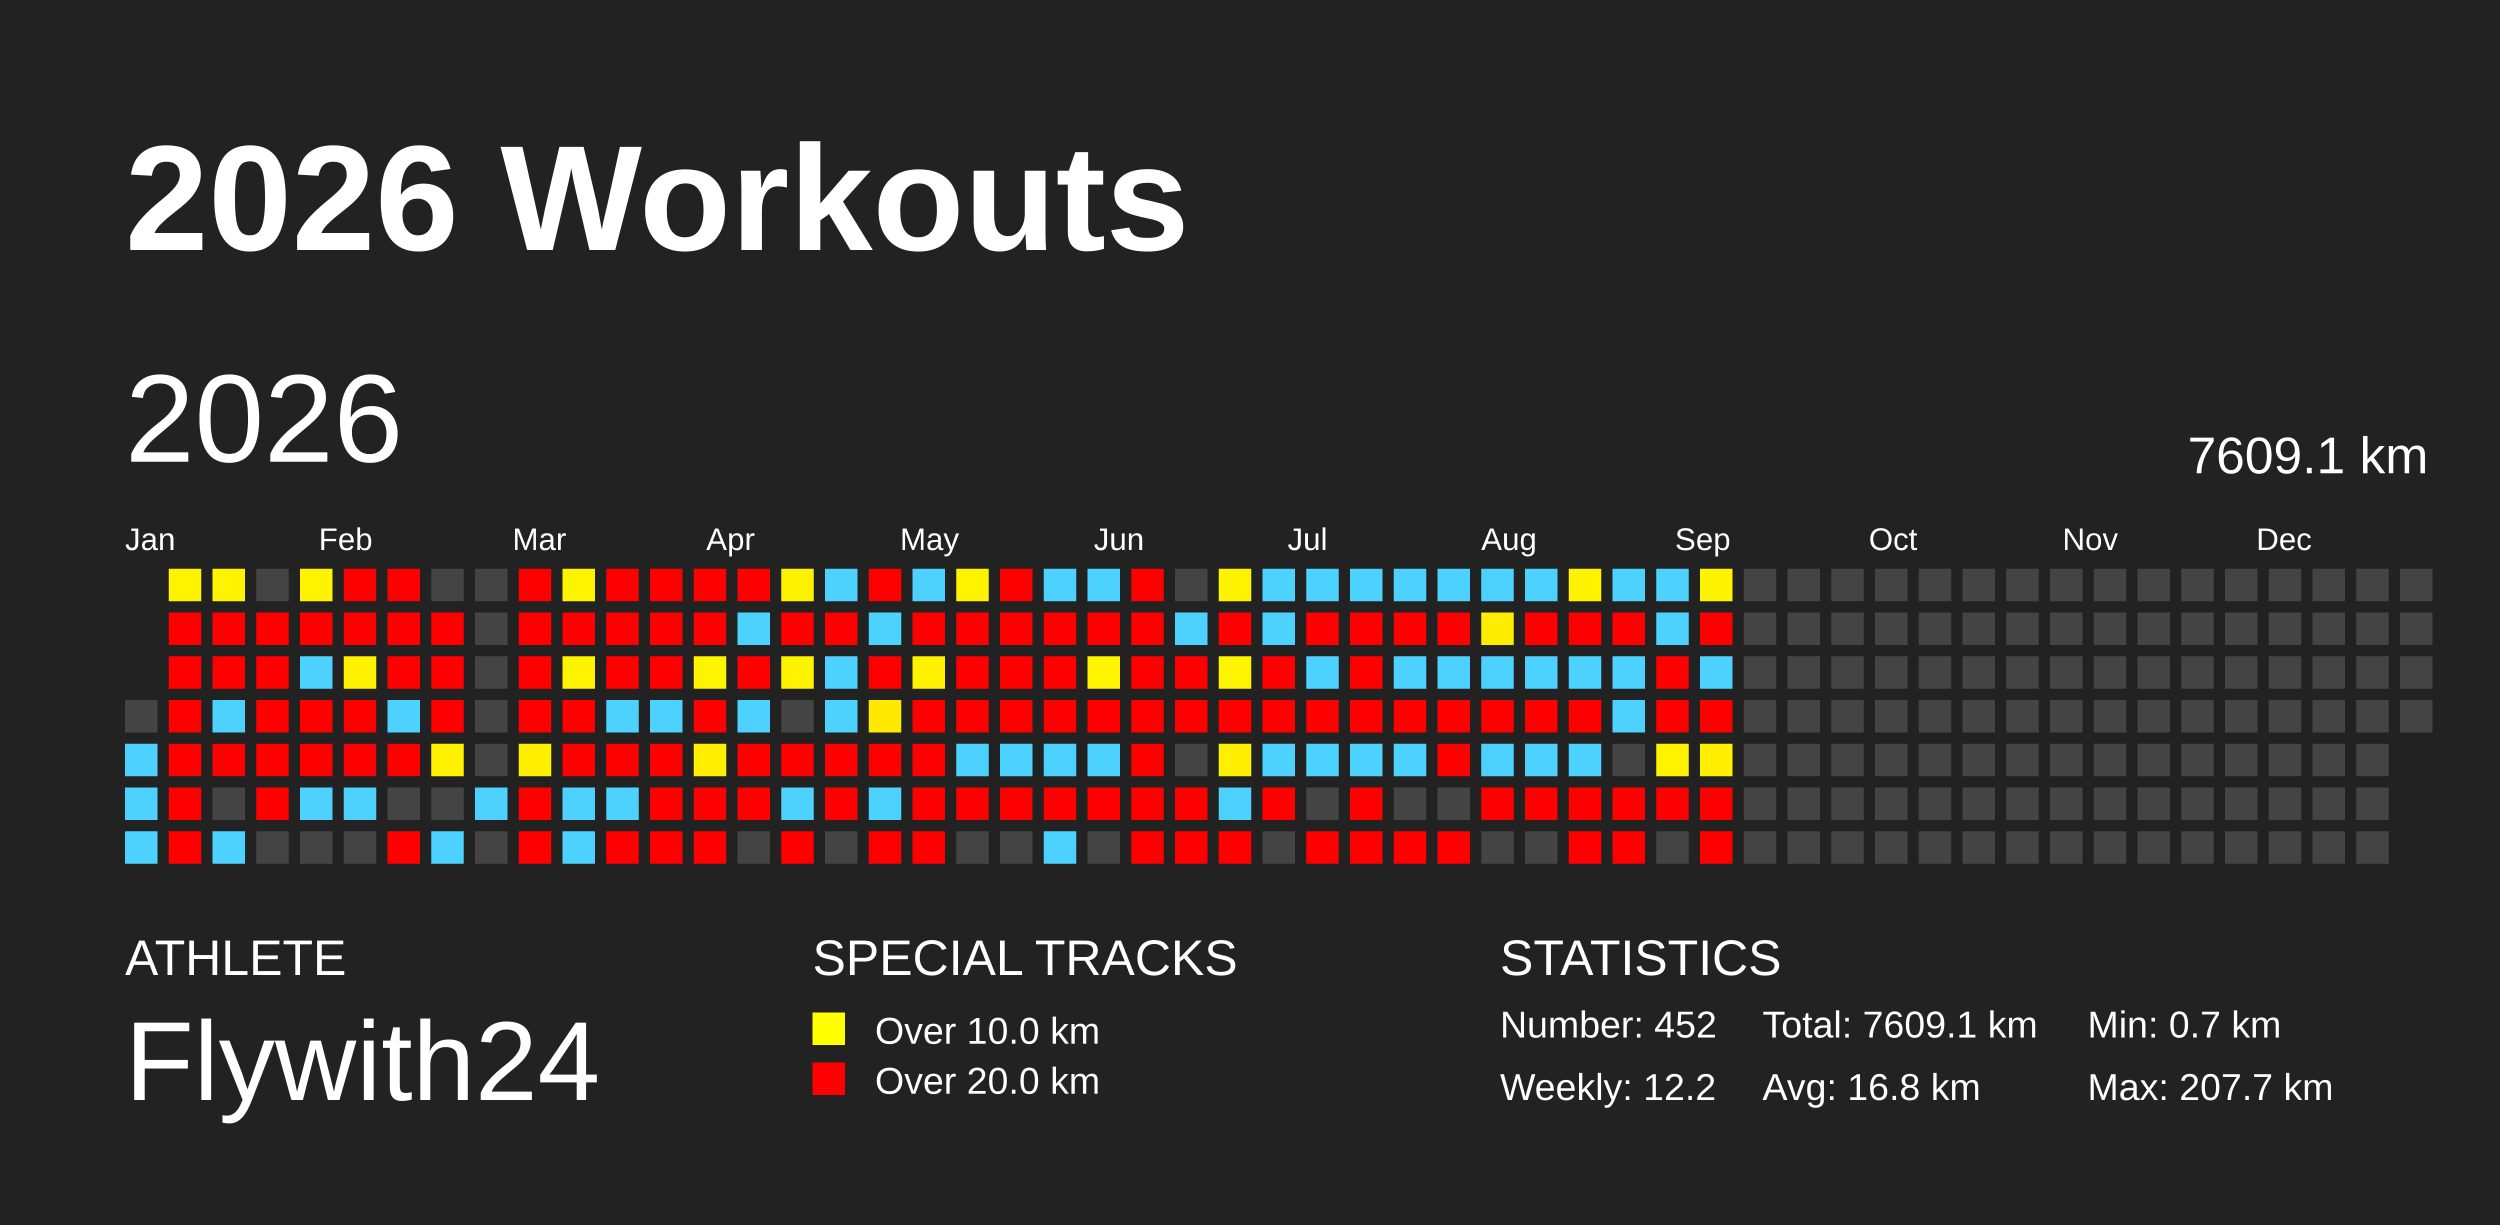
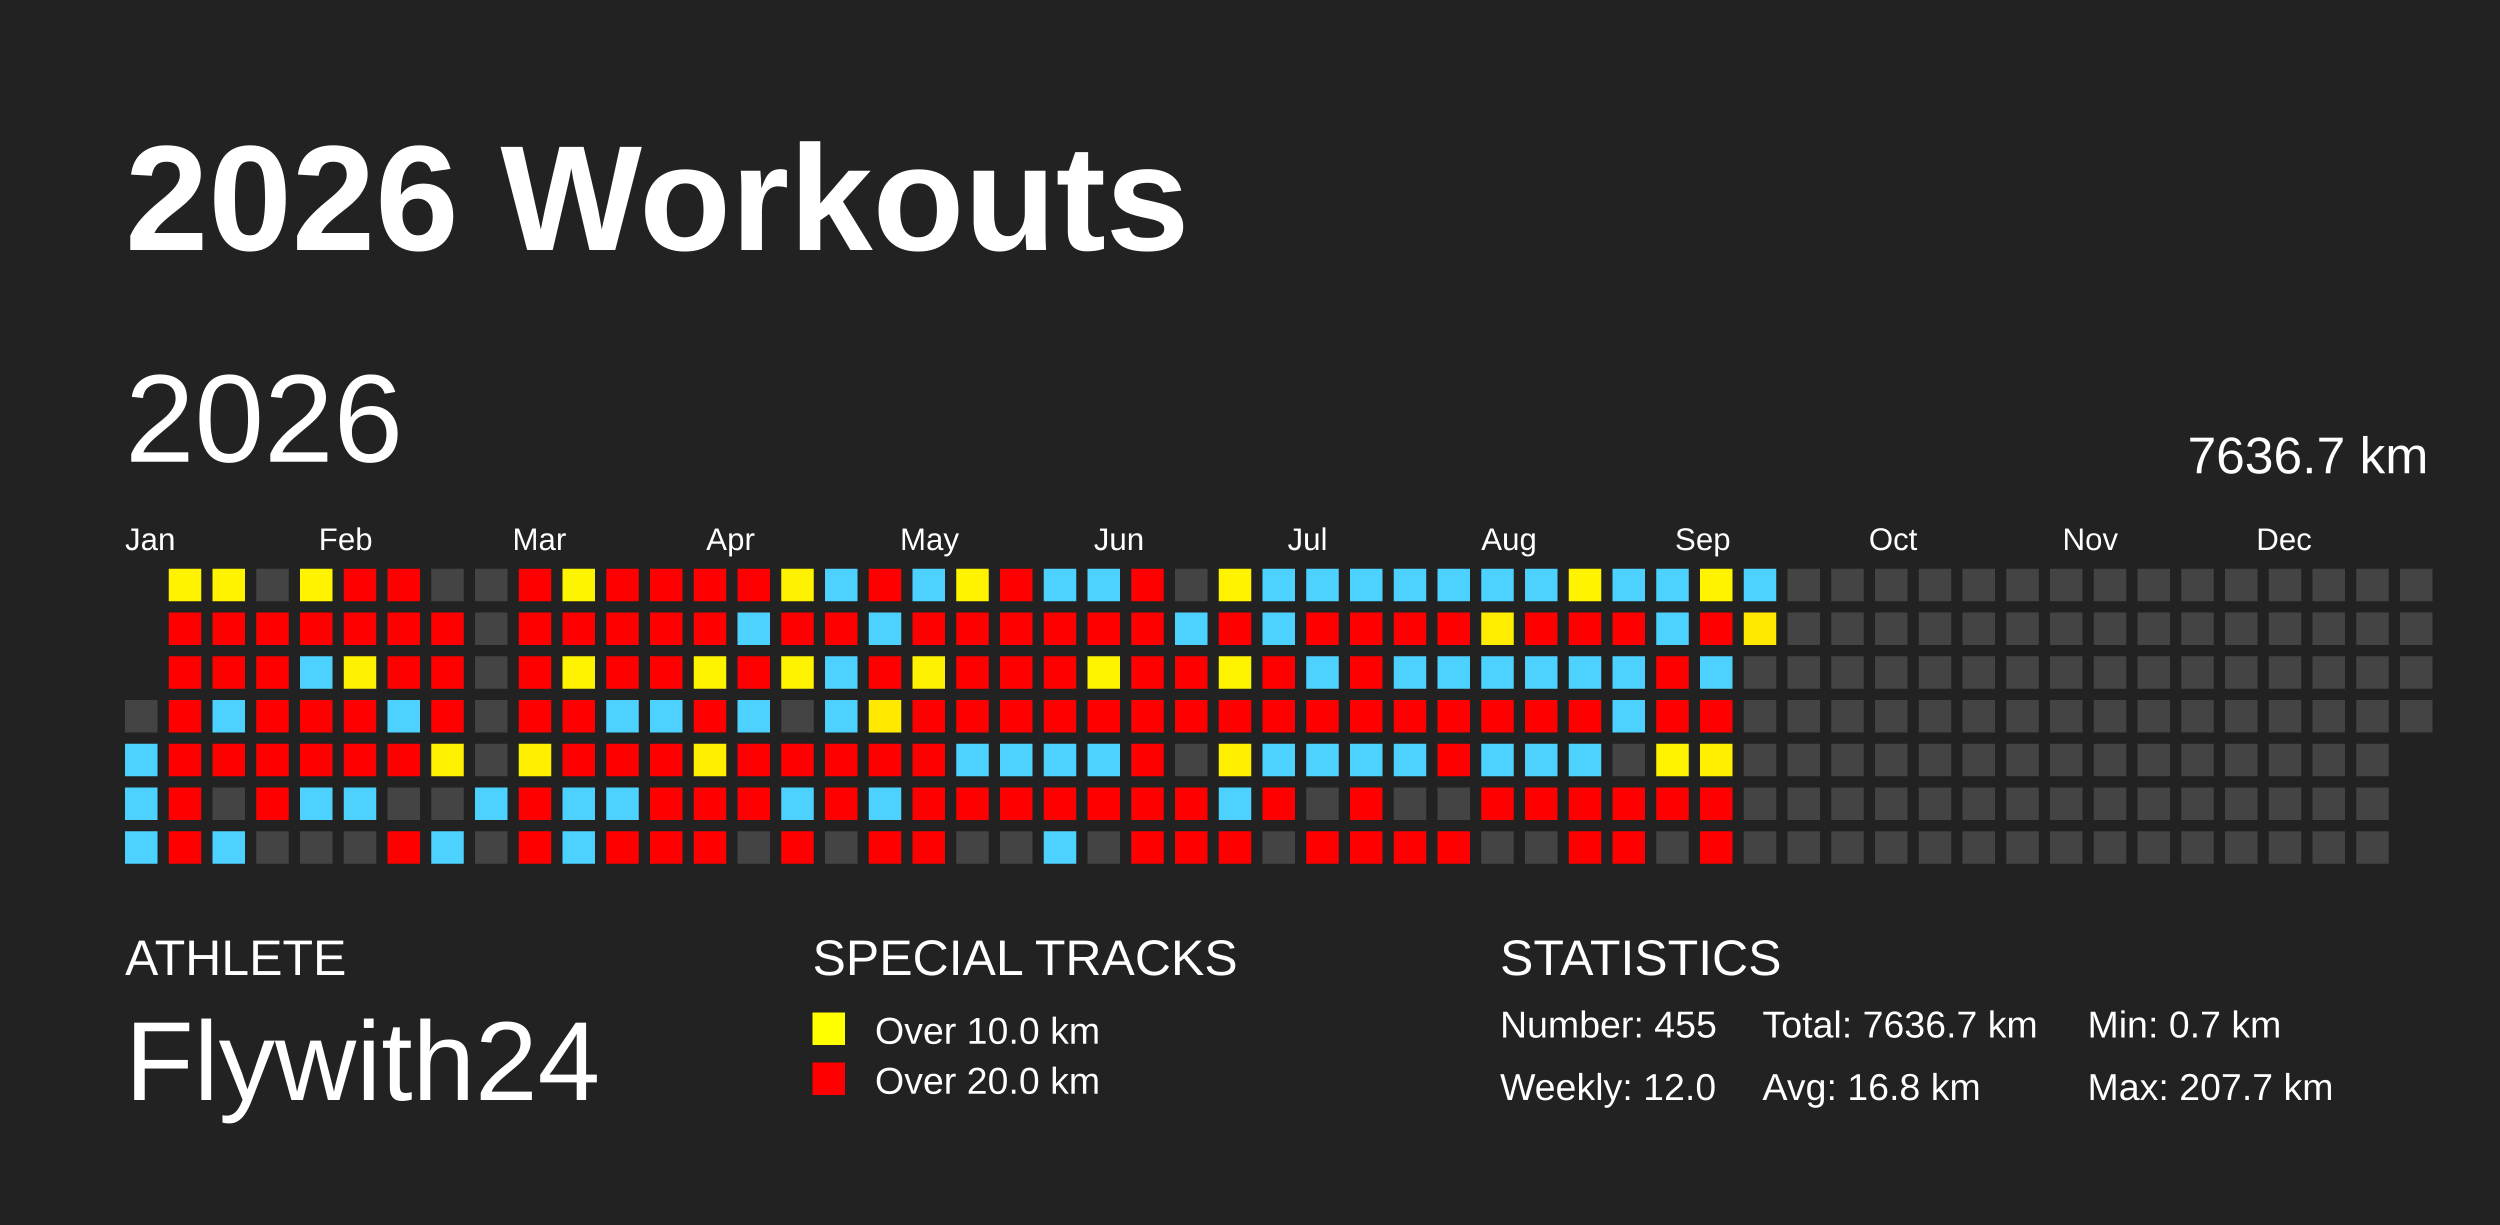
<svg xmlns="http://www.w3.org/2000/svg" baseProfile="full" height="98mm" version="1.1" viewBox="0,0,200,98" width="200mm">
  <defs />
  <rect fill="#222222" height="98" width="200" x="0" y="0" />
  <text fill="#FFFFFF" style="font-size:12px; font-family:Arial; font-weight:bold;" x="10" y="20">2026 Workouts</text>
  <text fill="#FFFFFF" style="font-size:4px; font-family:Arial" x="10" y="78">ATHLETE</text>
  <text fill="#FFFFFF" style="font-size:9px; font-family:Arial" x="10" y="88">Flywith24</text>
  <text fill="#FFFFFF" style="font-size:4px; font-family:Arial" x="65" y="78">SPECIAL TRACKS</text>
  <rect fill="yellow" height="2.6" width="2.6" x="65" y="81" />
  <text fill="#FFFFFF" style="font-size:3px; font-family:Arial" x="70" y="83.5">Over 10.0 km</text>
  <rect fill="red" height="2.6" width="2.6" x="65" y="85" />
  <text fill="#FFFFFF" style="font-size:3px; font-family:Arial" x="70" y="87.5">Over 20.0 km</text>
  <text fill="#FFFFFF" style="font-size:4px; font-family:Arial" x="120" y="78">STATISTICS</text>
-   <text fill="#FFFFFF" style="font-size:3px; font-family:Arial" x="120" y="83">Number: 452</text>
-   <text fill="#FFFFFF" style="font-size:3px; font-family:Arial" x="120" y="88">Weekly: 12.2</text>
-   <text fill="#FFFFFF" style="font-size:3px; font-family:Arial" x="141" y="83">Total: 7609.1 km</text>
+   <text fill="#FFFFFF" style="font-size:3px; font-family:Arial" x="120" y="83">Number: 455</text>
+   <text fill="#FFFFFF" style="font-size:3px; font-family:Arial" x="120" y="88">Weekly: 12.0</text>
+   <text fill="#FFFFFF" style="font-size:3px; font-family:Arial" x="141" y="83">Total: 7636.7 km</text>
  <text fill="#FFFFFF" style="font-size:3px; font-family:Arial" x="141" y="88">Avg: 16.8 km</text>
  <text fill="#FFFFFF" style="font-size:3px; font-family:Arial" x="167" y="83">Min: 0.7 km</text>
  <text fill="#FFFFFF" style="font-size:3px; font-family:Arial" x="167" y="88">Max: 207.7 km</text>
  <text dominant-baseline="hanging" fill="#FFFFFF" style="font-size:10.0px; font-family:Arial;" x="10" y="30">2026</text>
-   <text dominant-baseline="hanging" fill="#FFFFFF" style="font-size:4.125px; font-family:Arial;" x="175" y="35">7609.1 km</text>
+   <text dominant-baseline="hanging" fill="#FFFFFF" style="font-size:4.125px; font-family:Arial;" x="175" y="35">7636.7 km</text>
  <text fill="#FFFFFF" style="font-size:2.5px; font-family:Arial" x="10.0" y="44">Jan</text>
  <text fill="#FFFFFF" style="font-size:2.5px; font-family:Arial" x="25.5" y="44">Feb</text>
  <text fill="#FFFFFF" style="font-size:2.5px; font-family:Arial" x="41.0" y="44">Mar</text>
  <text fill="#FFFFFF" style="font-size:2.5px; font-family:Arial" x="56.5" y="44">Apr</text>
  <text fill="#FFFFFF" style="font-size:2.5px; font-family:Arial" x="72.0" y="44">May</text>
  <text fill="#FFFFFF" style="font-size:2.5px; font-family:Arial" x="87.5" y="44">Jun</text>
  <text fill="#FFFFFF" style="font-size:2.5px; font-family:Arial" x="103.0" y="44">Jul</text>
  <text fill="#FFFFFF" style="font-size:2.5px; font-family:Arial" x="118.5" y="44">Aug</text>
  <text fill="#FFFFFF" style="font-size:2.5px; font-family:Arial" x="134.0" y="44">Sep</text>
  <text fill="#FFFFFF" style="font-size:2.5px; font-family:Arial" x="149.5" y="44">Oct</text>
  <text fill="#FFFFFF" style="font-size:2.5px; font-family:Arial" x="165.0" y="44">Nov</text>
  <text fill="#FFFFFF" style="font-size:2.5px; font-family:Arial" x="180.5" y="44">Dec</text>
  <rect fill="#444444" height="2.6" width="2.6" x="10.0" y="56.0" />
  <rect fill="#4dd2ff" height="2.6" width="2.6" x="10.0" y="59.5" />
  <rect fill="#4dd2ff" height="2.6" width="2.6" x="10.0" y="63.0" />
  <rect fill="#4dd2ff" height="2.6" width="2.6" x="10.0" y="66.5" />
  <rect fill="#fff300" height="2.6" width="2.6" x="13.5" y="45.5" />
  <rect fill="red" height="2.6" width="2.6" x="13.5" y="49.0" />
  <rect fill="red" height="2.6" width="2.6" x="13.5" y="52.5" />
  <rect fill="red" height="2.6" width="2.6" x="13.5" y="56.0" />
  <rect fill="red" height="2.6" width="2.6" x="13.5" y="59.5" />
  <rect fill="red" height="2.6" width="2.6" x="13.5" y="63.0" />
  <rect fill="red" height="2.6" width="2.6" x="13.5" y="66.5" />
  <rect fill="#fff300" height="2.6" width="2.6" x="17.0" y="45.5" />
  <rect fill="red" height="2.6" width="2.6" x="17.0" y="49.0" />
  <rect fill="red" height="2.6" width="2.6" x="17.0" y="52.5" />
  <rect fill="#4dd2ff" height="2.6" width="2.6" x="17.0" y="56.0" />
  <rect fill="red" height="2.6" width="2.6" x="17.0" y="59.5" />
  <rect fill="#444444" height="2.6" width="2.6" x="17.0" y="63.0" />
  <rect fill="#4dd2ff" height="2.6" width="2.6" x="17.0" y="66.5" />
  <rect fill="#444444" height="2.6" width="2.6" x="20.5" y="45.5" />
  <rect fill="red" height="2.6" width="2.6" x="20.5" y="49.0" />
  <rect fill="red" height="2.6" width="2.6" x="20.5" y="52.5" />
  <rect fill="red" height="2.6" width="2.6" x="20.5" y="56.0" />
  <rect fill="red" height="2.6" width="2.6" x="20.5" y="59.5" />
  <rect fill="red" height="2.6" width="2.6" x="20.5" y="63.0" />
  <rect fill="#444444" height="2.6" width="2.6" x="20.5" y="66.5" />
  <rect fill="#fff300" height="2.6" width="2.6" x="24.0" y="45.5" />
  <rect fill="red" height="2.6" width="2.6" x="24.0" y="49.0" />
  <rect fill="#4dd2ff" height="2.6" width="2.6" x="24.0" y="52.5" />
  <rect fill="red" height="2.6" width="2.6" x="24.0" y="56.0" />
  <rect fill="red" height="2.6" width="2.6" x="24.0" y="59.5" />
  <rect fill="#4dd2ff" height="2.6" width="2.6" x="24.0" y="63.0" />
  <rect fill="#444444" height="2.6" width="2.6" x="24.0" y="66.5" />
  <rect fill="red" height="2.6" width="2.6" x="27.5" y="45.5" />
  <rect fill="red" height="2.6" width="2.6" x="27.5" y="49.0" />
  <rect fill="#fff200" height="2.6" width="2.6" x="27.5" y="52.5" />
  <rect fill="red" height="2.6" width="2.6" x="27.5" y="56.0" />
  <rect fill="red" height="2.6" width="2.6" x="27.5" y="59.5" />
  <rect fill="#4dd2ff" height="2.6" width="2.6" x="27.5" y="63.0" />
  <rect fill="#444444" height="2.6" width="2.6" x="27.5" y="66.5" />
  <rect fill="red" height="2.6" width="2.6" x="31.0" y="45.5" />
  <rect fill="red" height="2.6" width="2.6" x="31.0" y="49.0" />
  <rect fill="red" height="2.6" width="2.6" x="31.0" y="52.5" />
  <rect fill="#4dd2ff" height="2.6" width="2.6" x="31.0" y="56.0" />
  <rect fill="red" height="2.6" width="2.6" x="31.0" y="59.5" />
  <rect fill="#444444" height="2.6" width="2.6" x="31.0" y="63.0" />
  <rect fill="red" height="2.6" width="2.6" x="31.0" y="66.5" />
  <rect fill="#444444" height="2.6" width="2.6" x="34.5" y="45.5" />
  <rect fill="red" height="2.6" width="2.6" x="34.5" y="49.0" />
  <rect fill="red" height="2.6" width="2.6" x="34.5" y="52.5" />
  <rect fill="red" height="2.6" width="2.6" x="34.5" y="56.0" />
  <rect fill="#fff200" height="2.6" width="2.6" x="34.5" y="59.5" />
  <rect fill="#444444" height="2.6" width="2.6" x="34.5" y="63.0" />
  <rect fill="#4dd2ff" height="2.6" width="2.6" x="34.5" y="66.5" />
  <rect fill="#444444" height="2.6" width="2.6" x="38.0" y="45.5" />
  <rect fill="#444444" height="2.6" width="2.6" x="38.0" y="49.0" />
  <rect fill="#444444" height="2.6" width="2.6" x="38.0" y="52.5" />
  <rect fill="#444444" height="2.6" width="2.6" x="38.0" y="56.0" />
  <rect fill="#444444" height="2.6" width="2.6" x="38.0" y="59.5" />
  <rect fill="#4dd2ff" height="2.6" width="2.6" x="38.0" y="63.0" />
  <rect fill="#444444" height="2.6" width="2.6" x="38.0" y="66.5" />
  <rect fill="red" height="2.6" width="2.6" x="41.5" y="45.5" />
  <rect fill="red" height="2.6" width="2.6" x="41.5" y="49.0" />
  <rect fill="red" height="2.6" width="2.6" x="41.5" y="52.5" />
  <rect fill="red" height="2.6" width="2.6" x="41.5" y="56.0" />
  <rect fill="#fff000" height="2.6" width="2.6" x="41.5" y="59.5" />
  <rect fill="red" height="2.6" width="2.6" x="41.5" y="63.0" />
  <rect fill="red" height="2.6" width="2.6" x="41.5" y="66.5" />
  <rect fill="#fff400" height="2.6" width="2.6" x="45.0" y="45.5" />
  <rect fill="red" height="2.6" width="2.6" x="45.0" y="49.0" />
  <rect fill="#fff300" height="2.6" width="2.6" x="45.0" y="52.5" />
  <rect fill="red" height="2.6" width="2.6" x="45.0" y="56.0" />
  <rect fill="red" height="2.6" width="2.6" x="45.0" y="59.5" />
  <rect fill="#4dd2ff" height="2.6" width="2.6" x="45.0" y="63.0" />
  <rect fill="#4dd2ff" height="2.6" width="2.6" x="45.0" y="66.5" />
  <rect fill="red" height="2.6" width="2.6" x="48.5" y="45.5" />
  <rect fill="red" height="2.6" width="2.6" x="48.5" y="49.0" />
  <rect fill="red" height="2.6" width="2.6" x="48.5" y="52.5" />
  <rect fill="#4dd2ff" height="2.6" width="2.6" x="48.5" y="56.0" />
  <rect fill="red" height="2.6" width="2.6" x="48.5" y="59.5" />
  <rect fill="#4dd2ff" height="2.6" width="2.6" x="48.5" y="63.0" />
  <rect fill="red" height="2.6" width="2.6" x="48.5" y="66.5" />
  <rect fill="red" height="2.6" width="2.6" x="52.0" y="45.5" />
  <rect fill="red" height="2.6" width="2.6" x="52.0" y="49.0" />
  <rect fill="red" height="2.6" width="2.6" x="52.0" y="52.5" />
  <rect fill="#4dd2ff" height="2.6" width="2.6" x="52.0" y="56.0" />
  <rect fill="red" height="2.6" width="2.6" x="52.0" y="59.5" />
  <rect fill="red" height="2.6" width="2.6" x="52.0" y="63.0" />
  <rect fill="red" height="2.6" width="2.6" x="52.0" y="66.5" />
  <rect fill="red" height="2.6" width="2.6" x="55.5" y="45.5" />
  <rect fill="red" height="2.6" width="2.6" x="55.5" y="49.0" />
  <rect fill="#fff400" height="2.6" width="2.6" x="55.5" y="52.5" />
  <rect fill="red" height="2.6" width="2.6" x="55.5" y="56.0" />
  <rect fill="#fff000" height="2.6" width="2.6" x="55.5" y="59.5" />
  <rect fill="red" height="2.6" width="2.6" x="55.5" y="63.0" />
  <rect fill="red" height="2.6" width="2.6" x="55.5" y="66.5" />
  <rect fill="red" height="2.6" width="2.6" x="59.0" y="45.5" />
  <rect fill="#4dd2ff" height="2.6" width="2.6" x="59.0" y="49.0" />
  <rect fill="red" height="2.6" width="2.6" x="59.0" y="52.5" />
  <rect fill="#4dd2ff" height="2.6" width="2.6" x="59.0" y="56.0" />
  <rect fill="red" height="2.6" width="2.6" x="59.0" y="59.5" />
  <rect fill="red" height="2.6" width="2.6" x="59.0" y="63.0" />
  <rect fill="#444444" height="2.6" width="2.6" x="59.0" y="66.5" />
  <rect fill="#fff200" height="2.6" width="2.6" x="62.5" y="45.5" />
  <rect fill="red" height="2.6" width="2.6" x="62.5" y="49.0" />
  <rect fill="#fff300" height="2.6" width="2.6" x="62.5" y="52.5" />
  <rect fill="#444444" height="2.6" width="2.6" x="62.5" y="56.0" />
  <rect fill="red" height="2.6" width="2.6" x="62.5" y="59.5" />
  <rect fill="#4dd2ff" height="2.6" width="2.6" x="62.5" y="63.0" />
  <rect fill="red" height="2.6" width="2.6" x="62.5" y="66.5" />
  <rect fill="#4dd2ff" height="2.6" width="2.6" x="66.0" y="45.5" />
  <rect fill="red" height="2.6" width="2.6" x="66.0" y="49.0" />
  <rect fill="#4dd2ff" height="2.6" width="2.6" x="66.0" y="52.5" />
  <rect fill="#4dd2ff" height="2.6" width="2.6" x="66.0" y="56.0" />
  <rect fill="red" height="2.6" width="2.6" x="66.0" y="59.5" />
  <rect fill="red" height="2.6" width="2.6" x="66.0" y="63.0" />
  <rect fill="#444444" height="2.6" width="2.6" x="66.0" y="66.5" />
  <rect fill="red" height="2.6" width="2.6" x="69.5" y="45.5" />
  <rect fill="#4dd2ff" height="2.6" width="2.6" x="69.5" y="49.0" />
  <rect fill="red" height="2.6" width="2.6" x="69.5" y="52.5" />
  <rect fill="#ffe900" height="2.6" width="2.6" x="69.5" y="56.0" />
  <rect fill="red" height="2.6" width="2.6" x="69.5" y="59.5" />
  <rect fill="#4dd2ff" height="2.6" width="2.6" x="69.5" y="63.0" />
  <rect fill="red" height="2.6" width="2.6" x="69.5" y="66.5" />
  <rect fill="#4dd2ff" height="2.6" width="2.6" x="73.0" y="45.5" />
  <rect fill="red" height="2.6" width="2.6" x="73.0" y="49.0" />
  <rect fill="#fff200" height="2.6" width="2.6" x="73.0" y="52.5" />
  <rect fill="red" height="2.6" width="2.6" x="73.0" y="56.0" />
  <rect fill="red" height="2.6" width="2.6" x="73.0" y="59.5" />
  <rect fill="red" height="2.6" width="2.6" x="73.0" y="63.0" />
  <rect fill="red" height="2.6" width="2.6" x="73.0" y="66.5" />
  <rect fill="#fff300" height="2.6" width="2.6" x="76.5" y="45.5" />
  <rect fill="red" height="2.6" width="2.6" x="76.5" y="49.0" />
  <rect fill="red" height="2.6" width="2.6" x="76.5" y="52.5" />
  <rect fill="red" height="2.6" width="2.6" x="76.5" y="56.0" />
  <rect fill="#4dd2ff" height="2.6" width="2.6" x="76.5" y="59.5" />
  <rect fill="red" height="2.6" width="2.6" x="76.5" y="63.0" />
  <rect fill="#444444" height="2.6" width="2.6" x="76.5" y="66.5" />
  <rect fill="red" height="2.6" width="2.6" x="80.0" y="45.5" />
  <rect fill="red" height="2.6" width="2.6" x="80.0" y="49.0" />
  <rect fill="red" height="2.6" width="2.6" x="80.0" y="52.5" />
  <rect fill="red" height="2.6" width="2.6" x="80.0" y="56.0" />
  <rect fill="#4dd2ff" height="2.6" width="2.6" x="80.0" y="59.5" />
  <rect fill="red" height="2.6" width="2.6" x="80.0" y="63.0" />
  <rect fill="#444444" height="2.6" width="2.6" x="80.0" y="66.5" />
  <rect fill="#4dd2ff" height="2.6" width="2.6" x="83.5" y="45.5" />
  <rect fill="red" height="2.6" width="2.6" x="83.5" y="49.0" />
  <rect fill="red" height="2.6" width="2.6" x="83.5" y="52.5" />
  <rect fill="red" height="2.6" width="2.6" x="83.5" y="56.0" />
  <rect fill="#4dd2ff" height="2.6" width="2.6" x="83.5" y="59.5" />
  <rect fill="red" height="2.6" width="2.6" x="83.5" y="63.0" />
  <rect fill="#4dd2ff" height="2.6" width="2.6" x="83.5" y="66.5" />
  <rect fill="#4dd2ff" height="2.6" width="2.6" x="87.0" y="45.5" />
  <rect fill="red" height="2.6" width="2.6" x="87.0" y="49.0" />
  <rect fill="#fff400" height="2.6" width="2.6" x="87.0" y="52.5" />
  <rect fill="red" height="2.6" width="2.6" x="87.0" y="56.0" />
  <rect fill="#4dd2ff" height="2.6" width="2.6" x="87.0" y="59.5" />
  <rect fill="red" height="2.6" width="2.6" x="87.0" y="63.0" />
  <rect fill="#444444" height="2.6" width="2.6" x="87.0" y="66.5" />
  <rect fill="red" height="2.6" width="2.6" x="90.5" y="45.5" />
  <rect fill="red" height="2.6" width="2.6" x="90.5" y="49.0" />
  <rect fill="red" height="2.6" width="2.6" x="90.5" y="52.5" />
  <rect fill="red" height="2.6" width="2.6" x="90.5" y="56.0" />
  <rect fill="red" height="2.6" width="2.6" x="90.5" y="59.5" />
  <rect fill="red" height="2.6" width="2.6" x="90.5" y="63.0" />
  <rect fill="red" height="2.6" width="2.6" x="90.5" y="66.5" />
  <rect fill="#444444" height="2.6" width="2.6" x="94.0" y="45.5" />
  <rect fill="#4dd2ff" height="2.6" width="2.6" x="94.0" y="49.0" />
  <rect fill="red" height="2.6" width="2.6" x="94.0" y="52.5" />
  <rect fill="red" height="2.6" width="2.6" x="94.0" y="56.0" />
  <rect fill="#444444" height="2.6" width="2.6" x="94.0" y="59.5" />
  <rect fill="red" height="2.6" width="2.6" x="94.0" y="63.0" />
  <rect fill="red" height="2.6" width="2.6" x="94.0" y="66.5" />
  <rect fill="#fff300" height="2.6" width="2.6" x="97.5" y="45.5" />
  <rect fill="red" height="2.6" width="2.6" x="97.5" y="49.0" />
  <rect fill="#fff400" height="2.6" width="2.6" x="97.5" y="52.5" />
  <rect fill="red" height="2.6" width="2.6" x="97.5" y="56.0" />
  <rect fill="#fff000" height="2.6" width="2.6" x="97.5" y="59.5" />
  <rect fill="#4dd2ff" height="2.6" width="2.6" x="97.5" y="63.0" />
  <rect fill="red" height="2.6" width="2.6" x="97.5" y="66.5" />
  <rect fill="#4dd2ff" height="2.6" width="2.6" x="101.0" y="45.5" />
  <rect fill="#4dd2ff" height="2.6" width="2.6" x="101.0" y="49.0" />
  <rect fill="red" height="2.6" width="2.6" x="101.0" y="52.5" />
  <rect fill="red" height="2.6" width="2.6" x="101.0" y="56.0" />
  <rect fill="#4dd2ff" height="2.6" width="2.6" x="101.0" y="59.5" />
  <rect fill="red" height="2.6" width="2.6" x="101.0" y="63.0" />
  <rect fill="#444444" height="2.6" width="2.6" x="101.0" y="66.5" />
  <rect fill="#4dd2ff" height="2.6" width="2.6" x="104.5" y="45.5" />
  <rect fill="red" height="2.6" width="2.6" x="104.5" y="49.0" />
  <rect fill="#4dd2ff" height="2.6" width="2.6" x="104.5" y="52.5" />
  <rect fill="red" height="2.6" width="2.6" x="104.5" y="56.0" />
  <rect fill="#4dd2ff" height="2.6" width="2.6" x="104.5" y="59.5" />
  <rect fill="#444444" height="2.6" width="2.6" x="104.5" y="63.0" />
  <rect fill="red" height="2.6" width="2.6" x="104.5" y="66.5" />
  <rect fill="#4dd2ff" height="2.6" width="2.6" x="108.0" y="45.5" />
  <rect fill="red" height="2.6" width="2.6" x="108.0" y="49.0" />
  <rect fill="red" height="2.6" width="2.6" x="108.0" y="52.5" />
  <rect fill="red" height="2.6" width="2.6" x="108.0" y="56.0" />
  <rect fill="#4dd2ff" height="2.6" width="2.6" x="108.0" y="59.5" />
  <rect fill="red" height="2.6" width="2.6" x="108.0" y="63.0" />
  <rect fill="red" height="2.6" width="2.6" x="108.0" y="66.5" />
  <rect fill="#4dd2ff" height="2.6" width="2.6" x="111.5" y="45.5" />
  <rect fill="red" height="2.6" width="2.6" x="111.5" y="49.0" />
  <rect fill="#4dd2ff" height="2.6" width="2.6" x="111.5" y="52.5" />
  <rect fill="red" height="2.6" width="2.6" x="111.5" y="56.0" />
  <rect fill="#4dd2ff" height="2.6" width="2.6" x="111.5" y="59.5" />
  <rect fill="#444444" height="2.6" width="2.6" x="111.5" y="63.0" />
  <rect fill="red" height="2.6" width="2.6" x="111.5" y="66.5" />
  <rect fill="#4dd2ff" height="2.6" width="2.6" x="115.0" y="45.5" />
  <rect fill="red" height="2.6" width="2.6" x="115.0" y="49.0" />
  <rect fill="#4dd2ff" height="2.6" width="2.6" x="115.0" y="52.5" />
  <rect fill="red" height="2.6" width="2.6" x="115.0" y="56.0" />
  <rect fill="red" height="2.6" width="2.6" x="115.0" y="59.5" />
  <rect fill="#444444" height="2.6" width="2.6" x="115.0" y="63.0" />
  <rect fill="red" height="2.6" width="2.6" x="115.0" y="66.5" />
  <rect fill="#4dd2ff" height="2.6" width="2.6" x="118.5" y="45.5" />
  <rect fill="#ffed00" height="2.6" width="2.6" x="118.5" y="49.0" />
  <rect fill="#4dd2ff" height="2.6" width="2.6" x="118.5" y="52.5" />
  <rect fill="red" height="2.6" width="2.6" x="118.5" y="56.0" />
  <rect fill="#4dd2ff" height="2.6" width="2.6" x="118.5" y="59.5" />
  <rect fill="red" height="2.6" width="2.6" x="118.5" y="63.0" />
  <rect fill="#444444" height="2.6" width="2.6" x="118.5" y="66.5" />
  <rect fill="#4dd2ff" height="2.6" width="2.6" x="122.0" y="45.5" />
  <rect fill="red" height="2.6" width="2.6" x="122.0" y="49.0" />
  <rect fill="#4dd2ff" height="2.6" width="2.6" x="122.0" y="52.5" />
  <rect fill="red" height="2.6" width="2.6" x="122.0" y="56.0" />
  <rect fill="#4dd2ff" height="2.6" width="2.6" x="122.0" y="59.5" />
  <rect fill="red" height="2.6" width="2.6" x="122.0" y="63.0" />
  <rect fill="#444444" height="2.6" width="2.6" x="122.0" y="66.5" />
  <rect fill="#fff300" height="2.6" width="2.6" x="125.5" y="45.5" />
  <rect fill="red" height="2.6" width="2.6" x="125.5" y="49.0" />
  <rect fill="#4dd2ff" height="2.6" width="2.6" x="125.5" y="52.5" />
  <rect fill="red" height="2.6" width="2.6" x="125.5" y="56.0" />
  <rect fill="#4dd2ff" height="2.6" width="2.6" x="125.5" y="59.5" />
  <rect fill="red" height="2.6" width="2.6" x="125.5" y="63.0" />
  <rect fill="red" height="2.6" width="2.6" x="125.5" y="66.5" />
  <rect fill="#4dd2ff" height="2.6" width="2.6" x="129.0" y="45.5" />
  <rect fill="red" height="2.6" width="2.6" x="129.0" y="49.0" />
  <rect fill="#4dd2ff" height="2.6" width="2.6" x="129.0" y="52.5" />
  <rect fill="#4dd2ff" height="2.6" width="2.6" x="129.0" y="56.0" />
  <rect fill="#444444" height="2.6" width="2.6" x="129.0" y="59.5" />
  <rect fill="red" height="2.6" width="2.6" x="129.0" y="63.0" />
  <rect fill="red" height="2.6" width="2.6" x="129.0" y="66.5" />
  <rect fill="#4dd2ff" height="2.6" width="2.6" x="132.5" y="45.5" />
  <rect fill="#4dd2ff" height="2.6" width="2.6" x="132.5" y="49.0" />
  <rect fill="red" height="2.6" width="2.6" x="132.5" y="52.5" />
  <rect fill="red" height="2.6" width="2.6" x="132.5" y="56.0" />
  <rect fill="#fff300" height="2.6" width="2.6" x="132.5" y="59.5" />
  <rect fill="red" height="2.6" width="2.6" x="132.5" y="63.0" />
  <rect fill="#444444" height="2.6" width="2.6" x="132.5" y="66.5" />
  <rect fill="#fff300" height="2.6" width="2.6" x="136.0" y="45.5" />
  <rect fill="red" height="2.6" width="2.6" x="136.0" y="49.0" />
  <rect fill="#4dd2ff" height="2.6" width="2.6" x="136.0" y="52.5" />
  <rect fill="red" height="2.6" width="2.6" x="136.0" y="56.0" />
  <rect fill="#fff000" height="2.6" width="2.6" x="136.0" y="59.5" />
  <rect fill="red" height="2.6" width="2.6" x="136.0" y="63.0" />
  <rect fill="red" height="2.6" width="2.6" x="136.0" y="66.5" />
-   <rect fill="#444444" height="2.6" width="2.6" x="139.5" y="45.5" />
-   <rect fill="#444444" height="2.6" width="2.6" x="139.5" y="49.0" />
+   <rect fill="#4dd2ff" height="2.6" width="2.6" x="139.5" y="45.5" />
+   <rect fill="#ffe900" height="2.6" width="2.6" x="139.5" y="49.0" />
  <rect fill="#444444" height="2.6" width="2.6" x="139.5" y="52.5" />
  <rect fill="#444444" height="2.6" width="2.6" x="139.5" y="56.0" />
  <rect fill="#444444" height="2.6" width="2.6" x="139.5" y="59.5" />
  <rect fill="#444444" height="2.6" width="2.6" x="139.5" y="63.0" />
  <rect fill="#444444" height="2.6" width="2.6" x="139.5" y="66.5" />
  <rect fill="#444444" height="2.6" width="2.6" x="143.0" y="45.5" />
  <rect fill="#444444" height="2.6" width="2.6" x="143.0" y="49.0" />
  <rect fill="#444444" height="2.6" width="2.6" x="143.0" y="52.5" />
  <rect fill="#444444" height="2.6" width="2.6" x="143.0" y="56.0" />
  <rect fill="#444444" height="2.6" width="2.6" x="143.0" y="59.5" />
  <rect fill="#444444" height="2.6" width="2.6" x="143.0" y="63.0" />
  <rect fill="#444444" height="2.6" width="2.6" x="143.0" y="66.5" />
  <rect fill="#444444" height="2.6" width="2.6" x="146.5" y="45.5" />
  <rect fill="#444444" height="2.6" width="2.6" x="146.5" y="49.0" />
  <rect fill="#444444" height="2.6" width="2.6" x="146.5" y="52.5" />
  <rect fill="#444444" height="2.6" width="2.6" x="146.5" y="56.0" />
  <rect fill="#444444" height="2.6" width="2.6" x="146.5" y="59.5" />
  <rect fill="#444444" height="2.6" width="2.6" x="146.5" y="63.0" />
  <rect fill="#444444" height="2.6" width="2.6" x="146.5" y="66.5" />
  <rect fill="#444444" height="2.6" width="2.6" x="150.0" y="45.5" />
  <rect fill="#444444" height="2.6" width="2.6" x="150.0" y="49.0" />
  <rect fill="#444444" height="2.6" width="2.6" x="150.0" y="52.5" />
  <rect fill="#444444" height="2.6" width="2.6" x="150.0" y="56.0" />
  <rect fill="#444444" height="2.6" width="2.6" x="150.0" y="59.5" />
  <rect fill="#444444" height="2.6" width="2.6" x="150.0" y="63.0" />
  <rect fill="#444444" height="2.6" width="2.6" x="150.0" y="66.5" />
  <rect fill="#444444" height="2.6" width="2.6" x="153.5" y="45.5" />
  <rect fill="#444444" height="2.6" width="2.6" x="153.5" y="49.0" />
  <rect fill="#444444" height="2.6" width="2.6" x="153.5" y="52.5" />
  <rect fill="#444444" height="2.6" width="2.6" x="153.5" y="56.0" />
  <rect fill="#444444" height="2.6" width="2.6" x="153.5" y="59.5" />
  <rect fill="#444444" height="2.6" width="2.6" x="153.5" y="63.0" />
  <rect fill="#444444" height="2.6" width="2.6" x="153.5" y="66.5" />
  <rect fill="#444444" height="2.6" width="2.6" x="157.0" y="45.5" />
  <rect fill="#444444" height="2.6" width="2.6" x="157.0" y="49.0" />
  <rect fill="#444444" height="2.6" width="2.6" x="157.0" y="52.5" />
  <rect fill="#444444" height="2.6" width="2.6" x="157.0" y="56.0" />
  <rect fill="#444444" height="2.6" width="2.6" x="157.0" y="59.5" />
  <rect fill="#444444" height="2.6" width="2.6" x="157.0" y="63.0" />
  <rect fill="#444444" height="2.6" width="2.6" x="157.0" y="66.5" />
  <rect fill="#444444" height="2.6" width="2.6" x="160.5" y="45.5" />
  <rect fill="#444444" height="2.6" width="2.6" x="160.5" y="49.0" />
  <rect fill="#444444" height="2.6" width="2.6" x="160.5" y="52.5" />
  <rect fill="#444444" height="2.6" width="2.6" x="160.5" y="56.0" />
  <rect fill="#444444" height="2.6" width="2.6" x="160.5" y="59.5" />
  <rect fill="#444444" height="2.6" width="2.6" x="160.5" y="63.0" />
  <rect fill="#444444" height="2.6" width="2.6" x="160.5" y="66.5" />
  <rect fill="#444444" height="2.6" width="2.6" x="164.0" y="45.5" />
  <rect fill="#444444" height="2.6" width="2.6" x="164.0" y="49.0" />
  <rect fill="#444444" height="2.6" width="2.6" x="164.0" y="52.5" />
  <rect fill="#444444" height="2.6" width="2.6" x="164.0" y="56.0" />
  <rect fill="#444444" height="2.6" width="2.6" x="164.0" y="59.5" />
  <rect fill="#444444" height="2.6" width="2.6" x="164.0" y="63.0" />
  <rect fill="#444444" height="2.6" width="2.6" x="164.0" y="66.5" />
  <rect fill="#444444" height="2.6" width="2.6" x="167.5" y="45.5" />
  <rect fill="#444444" height="2.6" width="2.6" x="167.5" y="49.0" />
  <rect fill="#444444" height="2.6" width="2.6" x="167.5" y="52.5" />
  <rect fill="#444444" height="2.6" width="2.6" x="167.5" y="56.0" />
  <rect fill="#444444" height="2.6" width="2.6" x="167.5" y="59.5" />
  <rect fill="#444444" height="2.6" width="2.6" x="167.5" y="63.0" />
  <rect fill="#444444" height="2.6" width="2.6" x="167.5" y="66.5" />
  <rect fill="#444444" height="2.6" width="2.6" x="171.0" y="45.5" />
  <rect fill="#444444" height="2.6" width="2.6" x="171.0" y="49.0" />
  <rect fill="#444444" height="2.6" width="2.6" x="171.0" y="52.5" />
  <rect fill="#444444" height="2.6" width="2.6" x="171.0" y="56.0" />
  <rect fill="#444444" height="2.6" width="2.6" x="171.0" y="59.5" />
  <rect fill="#444444" height="2.6" width="2.6" x="171.0" y="63.0" />
  <rect fill="#444444" height="2.6" width="2.6" x="171.0" y="66.5" />
  <rect fill="#444444" height="2.6" width="2.6" x="174.5" y="45.5" />
  <rect fill="#444444" height="2.6" width="2.6" x="174.5" y="49.0" />
  <rect fill="#444444" height="2.6" width="2.6" x="174.5" y="52.5" />
  <rect fill="#444444" height="2.6" width="2.6" x="174.5" y="56.0" />
  <rect fill="#444444" height="2.6" width="2.6" x="174.5" y="59.5" />
  <rect fill="#444444" height="2.6" width="2.6" x="174.5" y="63.0" />
  <rect fill="#444444" height="2.6" width="2.6" x="174.5" y="66.5" />
  <rect fill="#444444" height="2.6" width="2.6" x="178.0" y="45.5" />
  <rect fill="#444444" height="2.6" width="2.6" x="178.0" y="49.0" />
  <rect fill="#444444" height="2.6" width="2.6" x="178.0" y="52.5" />
  <rect fill="#444444" height="2.6" width="2.6" x="178.0" y="56.0" />
  <rect fill="#444444" height="2.6" width="2.6" x="178.0" y="59.5" />
  <rect fill="#444444" height="2.6" width="2.6" x="178.0" y="63.0" />
  <rect fill="#444444" height="2.6" width="2.6" x="178.0" y="66.5" />
  <rect fill="#444444" height="2.6" width="2.6" x="181.5" y="45.5" />
  <rect fill="#444444" height="2.6" width="2.6" x="181.5" y="49.0" />
  <rect fill="#444444" height="2.6" width="2.6" x="181.5" y="52.5" />
  <rect fill="#444444" height="2.6" width="2.6" x="181.5" y="56.0" />
  <rect fill="#444444" height="2.6" width="2.6" x="181.5" y="59.5" />
  <rect fill="#444444" height="2.6" width="2.6" x="181.5" y="63.0" />
  <rect fill="#444444" height="2.6" width="2.6" x="181.5" y="66.5" />
  <rect fill="#444444" height="2.6" width="2.6" x="185.0" y="45.5" />
  <rect fill="#444444" height="2.6" width="2.6" x="185.0" y="49.0" />
  <rect fill="#444444" height="2.6" width="2.6" x="185.0" y="52.5" />
  <rect fill="#444444" height="2.6" width="2.6" x="185.0" y="56.0" />
  <rect fill="#444444" height="2.6" width="2.6" x="185.0" y="59.5" />
  <rect fill="#444444" height="2.6" width="2.6" x="185.0" y="63.0" />
  <rect fill="#444444" height="2.6" width="2.6" x="185.0" y="66.5" />
  <rect fill="#444444" height="2.6" width="2.6" x="188.5" y="45.5" />
  <rect fill="#444444" height="2.6" width="2.6" x="188.5" y="49.0" />
  <rect fill="#444444" height="2.6" width="2.6" x="188.5" y="52.5" />
  <rect fill="#444444" height="2.6" width="2.6" x="188.5" y="56.0" />
  <rect fill="#444444" height="2.6" width="2.6" x="188.5" y="59.5" />
  <rect fill="#444444" height="2.6" width="2.6" x="188.5" y="63.0" />
  <rect fill="#444444" height="2.6" width="2.6" x="188.5" y="66.5" />
  <rect fill="#444444" height="2.6" width="2.6" x="192.0" y="45.5" />
  <rect fill="#444444" height="2.6" width="2.6" x="192.0" y="49.0" />
  <rect fill="#444444" height="2.6" width="2.6" x="192.0" y="52.5" />
  <rect fill="#444444" height="2.6" width="2.6" x="192.0" y="56.0" />
</svg>
